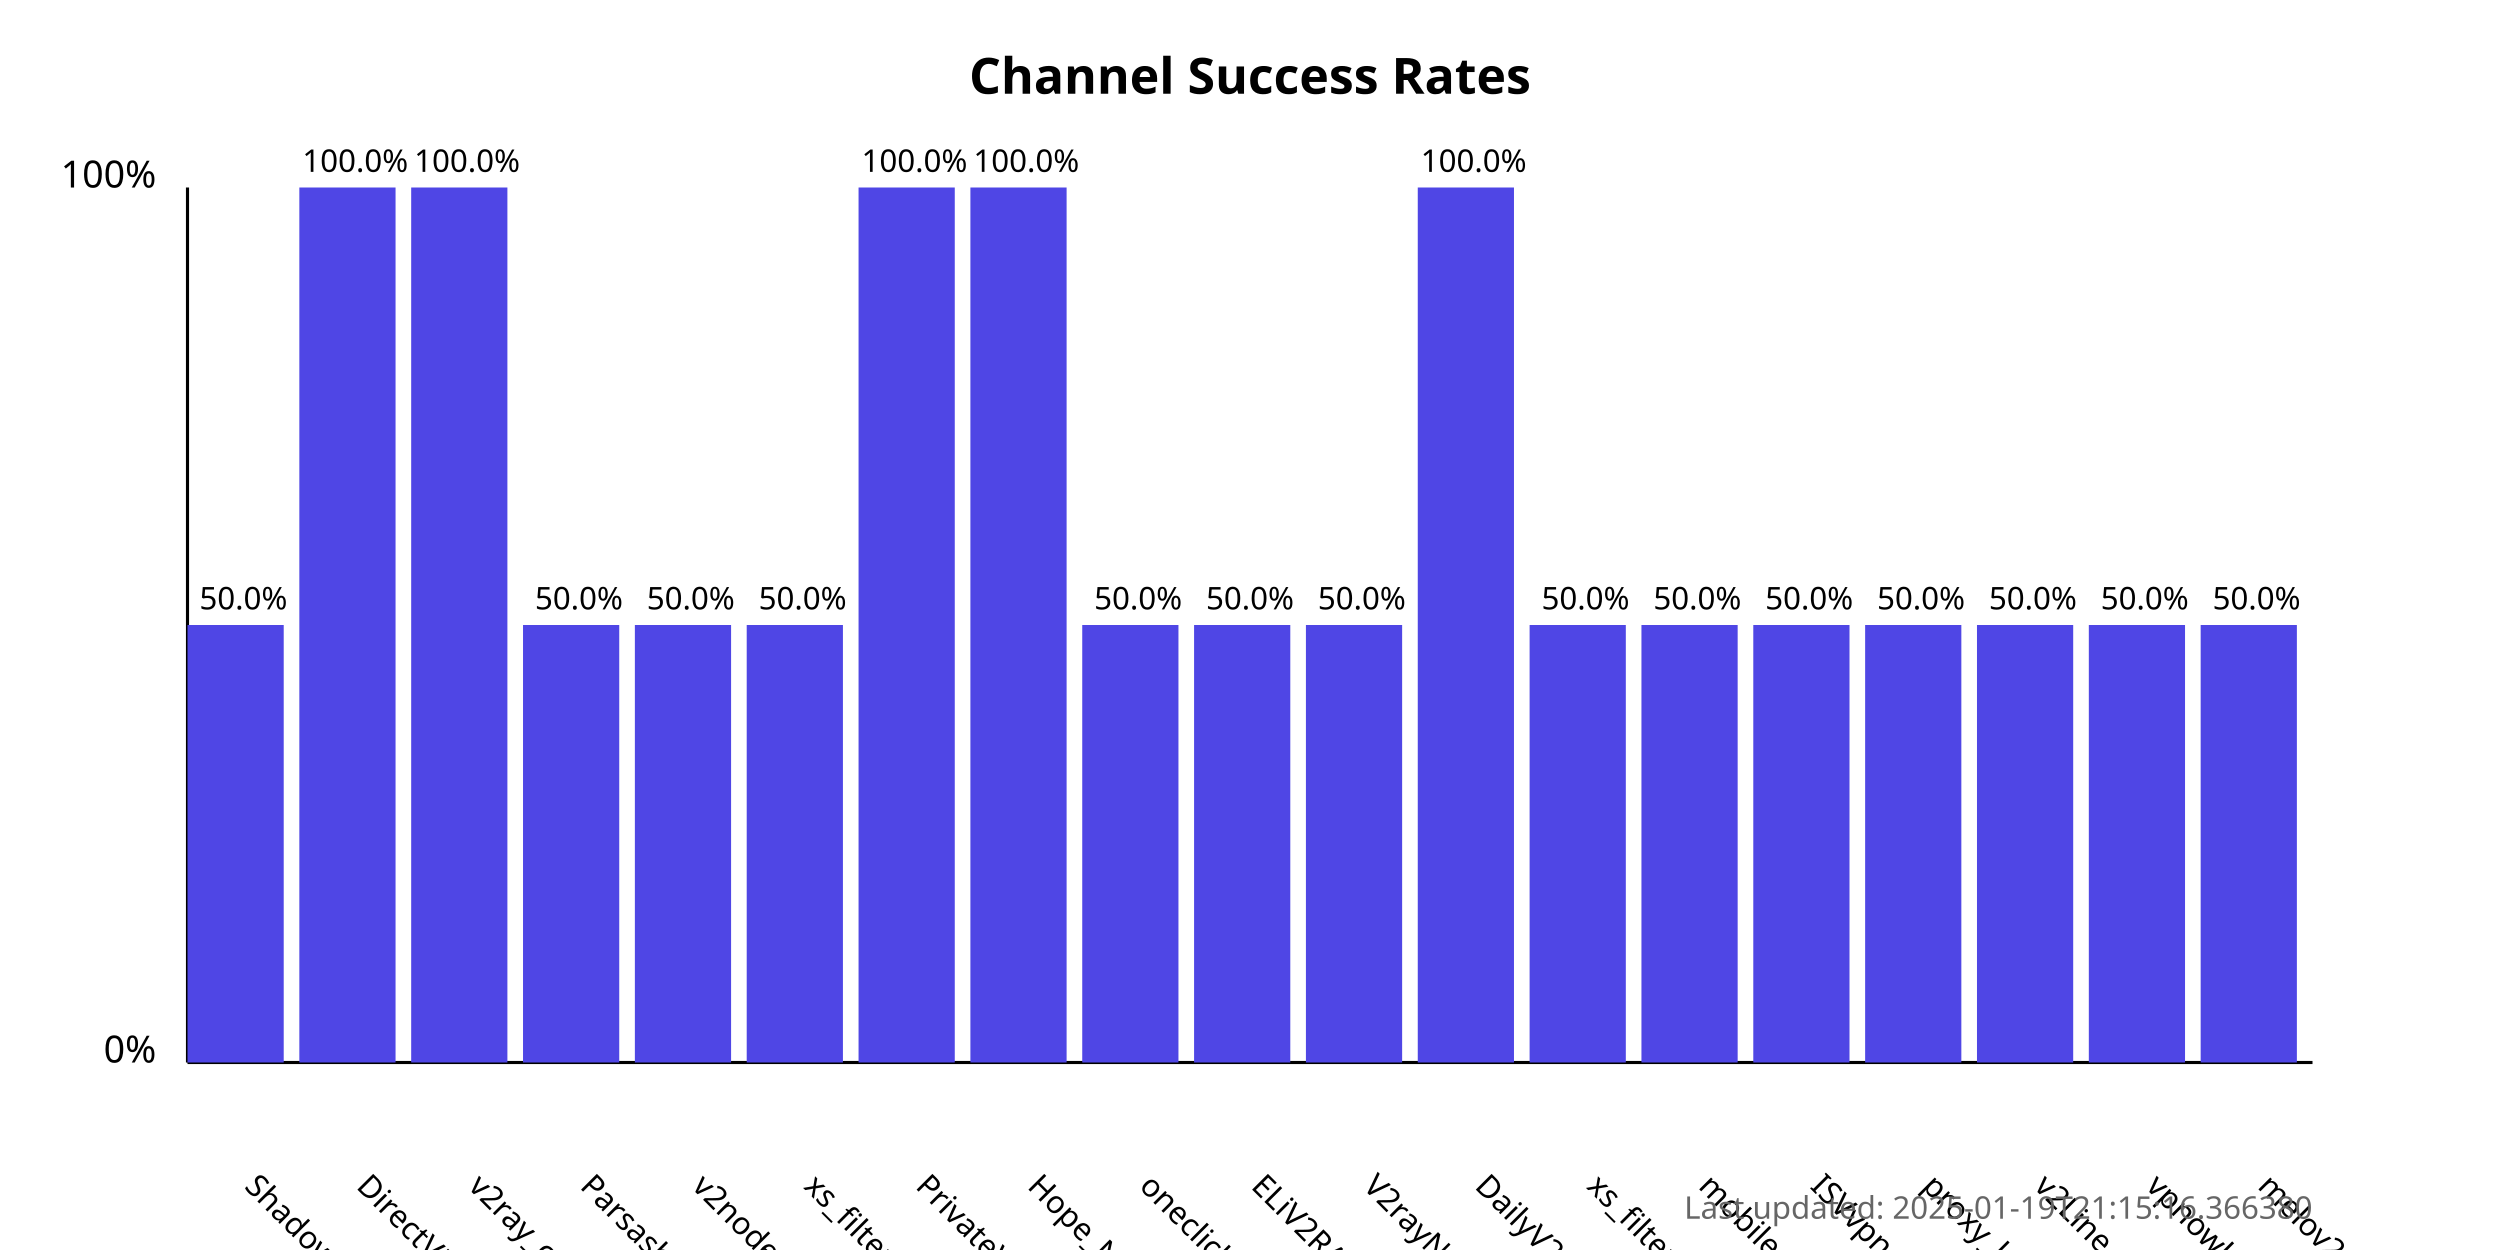
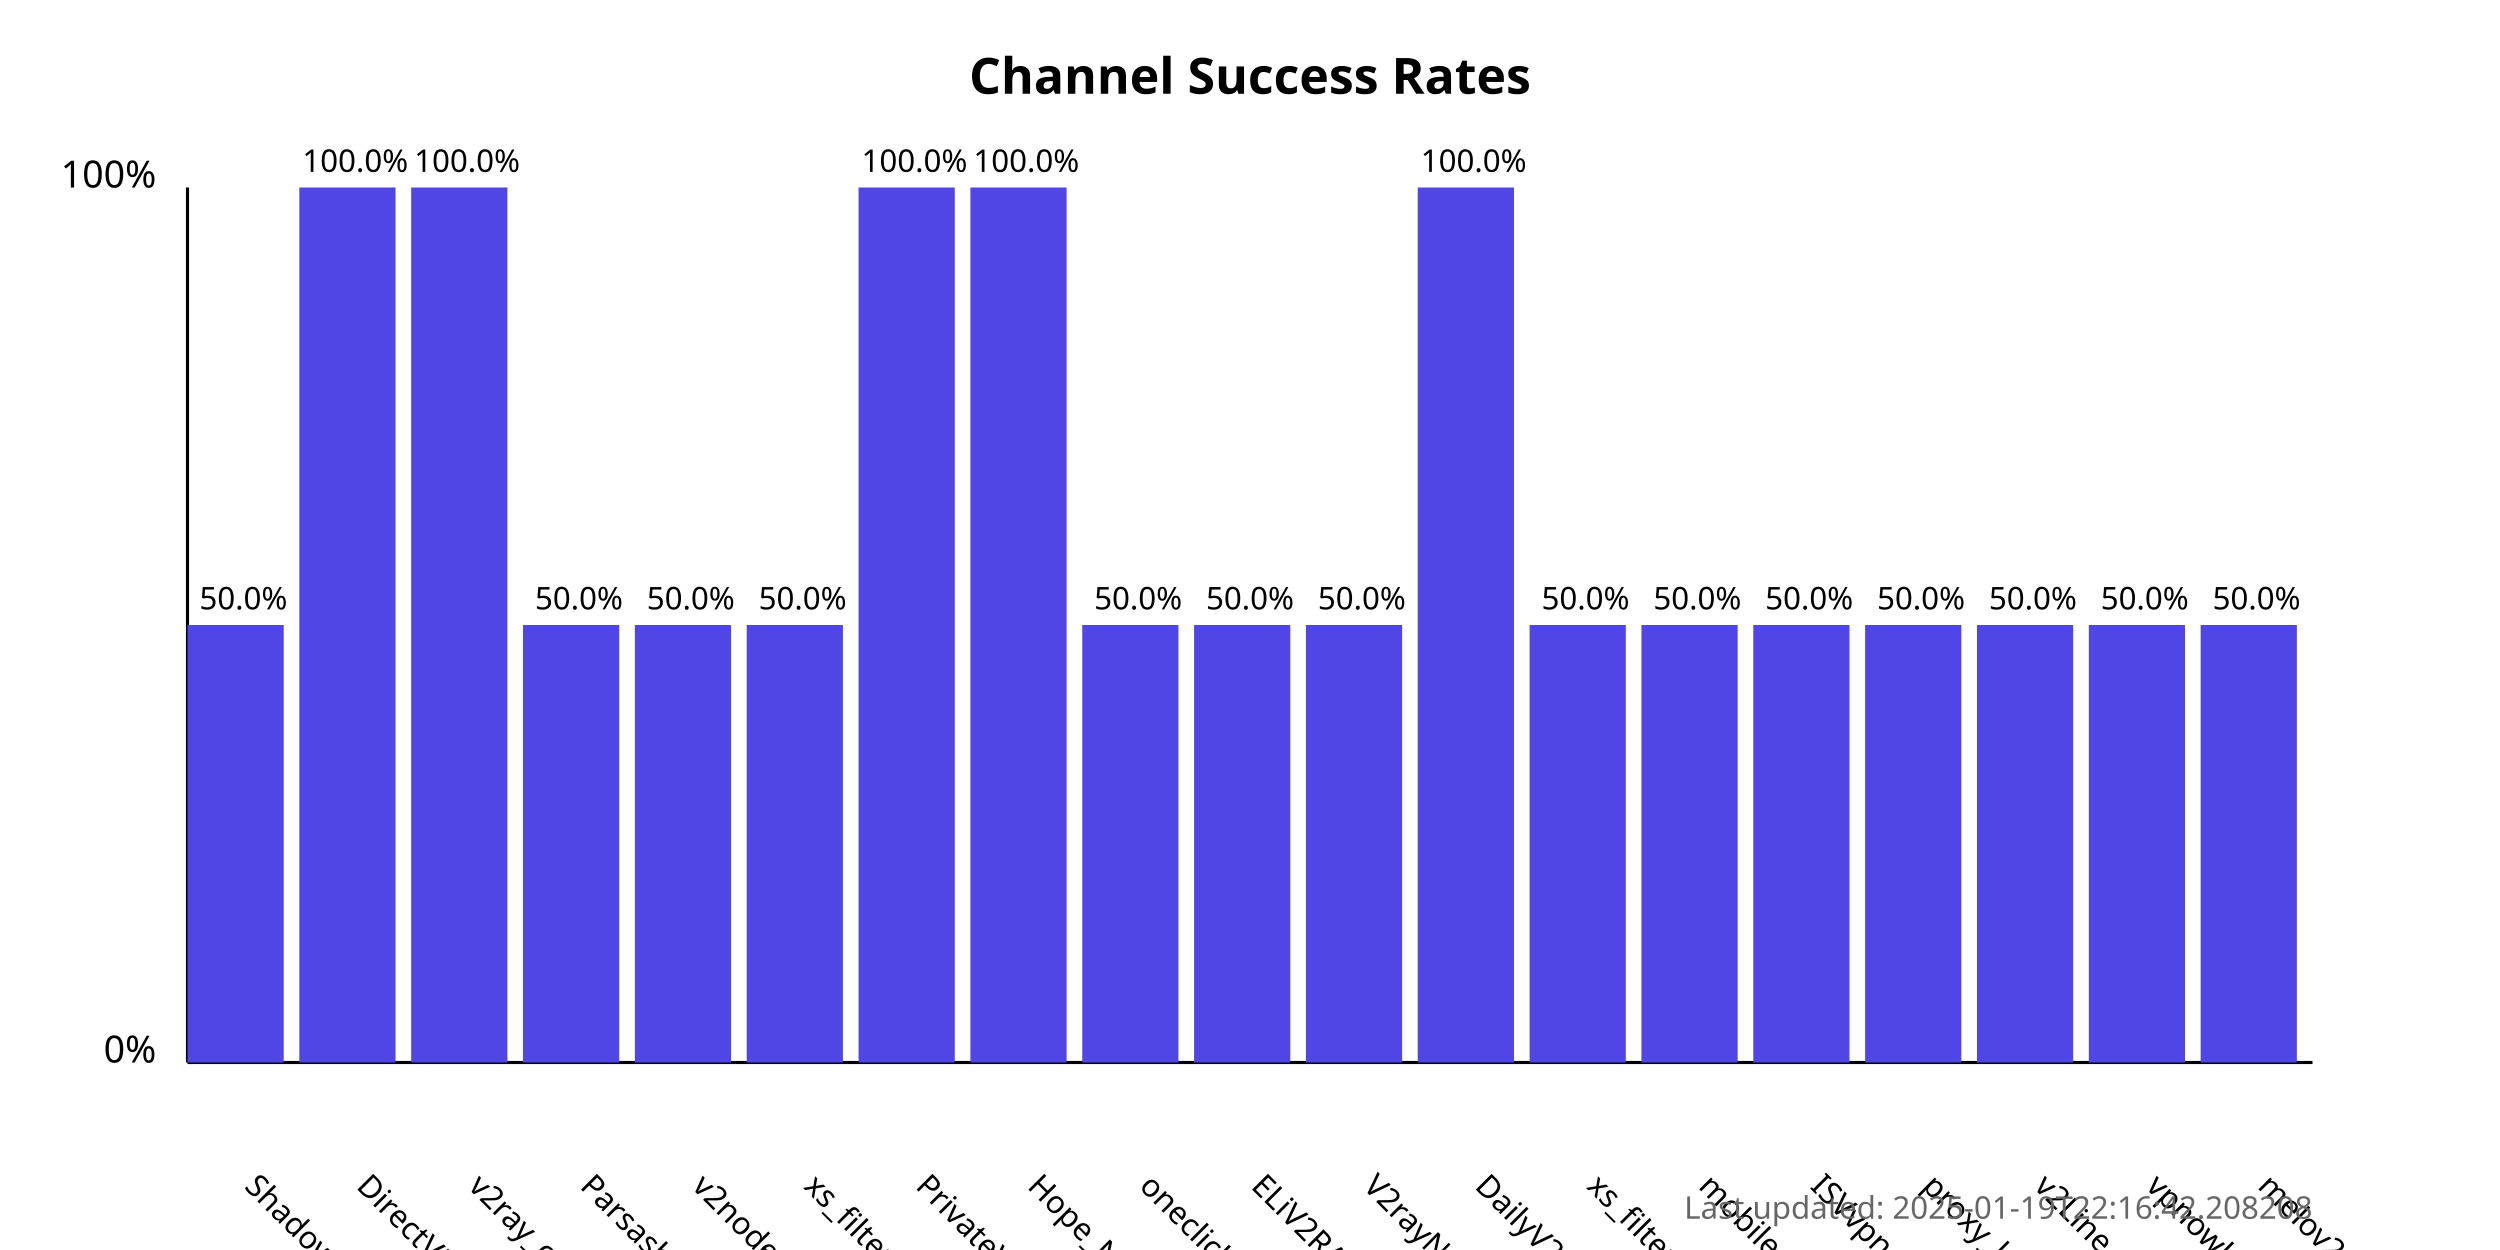
<svg xmlns="http://www.w3.org/2000/svg" width="800" height="400">
  <style>
            .chart-title { font: bold 16px sans-serif; }
            .axis-label { font: 12px sans-serif; }
            .tick-label { font: 10px sans-serif; }
            .bar { fill: #4f46e5; }
            .bar:hover { fill: #6366f1; }
            .timestamp { font: 10px sans-serif; fill: #666; }
        </style>
  <text x="400.0" y="30" text-anchor="middle" class="chart-title">
            Channel Success Rates
        </text>
  <line x1="60" y1="340" x2="60" y2="60" stroke="black" stroke-width="1" />
  <line x1="60" y1="340" x2="740" y2="340" stroke="black" stroke-width="1" />
  <text x="50" y="340" text-anchor="end" class="axis-label">0%</text>
  <text x="50" y="60" text-anchor="end" class="axis-label">100%</text>
  <g>
    <rect x="60" y="200.0" width="30.789" height="140.0" class="bar" />
    <text x="77.895" y="380" transform="rotate(45, 77.89474, 380)" text-anchor="start" class="tick-label">
                ShadowProxy66
            </text>
    <text x="77.895" y="195.0" text-anchor="middle" class="tick-label">
                50.0%
            </text>
  </g>
  <g>
    <rect x="95.789" y="60.0" width="30.789" height="280.0" class="bar" />
    <text x="113.684" y="380" transform="rotate(45, 113.6842, 380)" text-anchor="start" class="tick-label">
                DirectVPN
            </text>
    <text x="113.684" y="55.0" text-anchor="middle" class="tick-label">
                100.0%
            </text>
  </g>
  <g>
    <rect x="131.579" y="60.0" width="30.789" height="280.0" class="bar" />
    <text x="149.474" y="380" transform="rotate(45, 149.4737, 380)" text-anchor="start" class="tick-label">
                v2ray_configs_pool
            </text>
    <text x="149.474" y="55.0" text-anchor="middle" class="tick-label">
                100.0%
            </text>
  </g>
  <g>
    <rect x="167.368" y="200.0" width="30.789" height="140.0" class="bar" />
    <text x="185.263" y="380" transform="rotate(45, 185.2632, 380)" text-anchor="start" class="tick-label">
                Parsashonam
            </text>
    <text x="185.263" y="195.0" text-anchor="middle" class="tick-label">
                50.0%
            </text>
  </g>
  <g>
    <rect x="203.158" y="200.0" width="30.789" height="140.0" class="bar" />
    <text x="221.053" y="380" transform="rotate(45, 221.0526, 380)" text-anchor="start" class="tick-label">
                v2nodes
            </text>
    <text x="221.053" y="195.0" text-anchor="middle" class="tick-label">
                50.0%
            </text>
  </g>
  <g>
    <rect x="238.947" y="200.0" width="30.789" height="140.0" class="bar" />
    <text x="256.842" y="380" transform="rotate(45, 256.8421, 380)" text-anchor="start" class="tick-label">
                xs_filternet
            </text>
    <text x="256.842" y="195.0" text-anchor="middle" class="tick-label">
                50.0%
            </text>
  </g>
  <g>
    <rect x="274.737" y="60.0" width="30.789" height="280.0" class="bar" />
    <text x="292.632" y="380" transform="rotate(45, 292.6316, 380)" text-anchor="start" class="tick-label">
                PrivateVPNs
            </text>
    <text x="292.632" y="55.0" text-anchor="middle" class="tick-label">
                100.0%
            </text>
  </g>
  <g>
    <rect x="310.526" y="60.0" width="30.789" height="280.0" class="bar" />
    <text x="328.421" y="380" transform="rotate(45, 328.4211, 380)" text-anchor="start" class="tick-label">
                Hope_Net
            </text>
    <text x="328.421" y="55.0" text-anchor="middle" class="tick-label">
                100.0%
            </text>
  </g>
  <g>
    <rect x="346.316" y="200.0" width="30.789" height="140.0" class="bar" />
    <text x="364.211" y="380" transform="rotate(45, 364.2105, 380)" text-anchor="start" class="tick-label">
                oneclickvpnkeys
            </text>
    <text x="364.211" y="195.0" text-anchor="middle" class="tick-label">
                50.0%
            </text>
  </g>
  <g>
    <rect x="382.105" y="200.0" width="30.789" height="140.0" class="bar" />
    <text x="400" y="380" transform="rotate(45, 400, 380)" text-anchor="start" class="tick-label">
                ELiV2RAY
            </text>
    <text x="400" y="195.0" text-anchor="middle" class="tick-label">
                50.0%
            </text>
  </g>
  <g>
    <rect x="417.895" y="200.0" width="30.789" height="140.0" class="bar" />
    <text x="435.789" y="380" transform="rotate(45, 435.7895, 380)" text-anchor="start" class="tick-label">
                V2rayNGX
            </text>
    <text x="435.789" y="195.0" text-anchor="middle" class="tick-label">
                50.0%
            </text>
  </g>
  <g>
    <rect x="453.684" y="60.0" width="30.789" height="280.0" class="bar" />
    <text x="471.579" y="380" transform="rotate(45, 471.5789, 380)" text-anchor="start" class="tick-label">
                DailyV2RY
            </text>
    <text x="471.579" y="55.0" text-anchor="middle" class="tick-label">
                100.0%
            </text>
  </g>
  <g>
    <rect x="489.474" y="200.0" width="30.789" height="140.0" class="bar" />
    <text x="507.368" y="380" transform="rotate(45, 507.3684, 380)" text-anchor="start" class="tick-label">
                xs_filternet
            </text>
    <text x="507.368" y="195.0" text-anchor="middle" class="tick-label">
                50.0%
            </text>
  </g>
  <g>
    <rect x="525.263" y="200.0" width="30.789" height="140.0" class="bar" />
    <text x="543.158" y="380" transform="rotate(45, 543.1579, 380)" text-anchor="start" class="tick-label">
                mobilesignal
            </text>
    <text x="543.158" y="195.0" text-anchor="middle" class="tick-label">
                50.0%
            </text>
  </g>
  <g>
    <rect x="561.053" y="200.0" width="30.789" height="140.0" class="bar" />
    <text x="578.947" y="380" transform="rotate(45, 578.9474, 380)" text-anchor="start" class="tick-label">
                ISVvpn
            </text>
    <text x="578.947" y="195.0" text-anchor="middle" class="tick-label">
                50.0%
            </text>
  </g>
  <g>
    <rect x="596.842" y="200.0" width="30.789" height="140.0" class="bar" />
    <text x="614.737" y="380" transform="rotate(45, 614.7368, 380)" text-anchor="start" class="tick-label">
                proxy_kafee
            </text>
    <text x="614.737" y="195.0" text-anchor="middle" class="tick-label">
                50.0%
            </text>
  </g>
  <g>
    <rect x="632.632" y="200.0" width="30.789" height="140.0" class="bar" />
    <text x="650.526" y="380" transform="rotate(45, 650.5263, 380)" text-anchor="start" class="tick-label">
                v2Line
            </text>
    <text x="650.526" y="195.0" text-anchor="middle" class="tick-label">
                50.0%
            </text>
  </g>
  <g>
    <rect x="668.421" y="200.0" width="30.789" height="140.0" class="bar" />
    <text x="686.316" y="380" transform="rotate(45, 686.3158, 380)" text-anchor="start" class="tick-label">
                vpnowl
            </text>
    <text x="686.316" y="195.0" text-anchor="middle" class="tick-label">
                50.0%
            </text>
  </g>
  <g>
    <rect x="704.211" y="200.0" width="30.789" height="140.0" class="bar" />
    <text x="722.105" y="380" transform="rotate(45, 722.1053, 380)" text-anchor="start" class="tick-label">
                melov2ray
            </text>
    <text x="722.105" y="195.0" text-anchor="middle" class="tick-label">
                50.0%
            </text>
  </g>
  <text x="740" y="390" text-anchor="end" class="timestamp">
-             Last updated: 2025-01-19T21:15:16.366380
+             Last updated: 2025-01-19T22:16:42.208208
        </text>
</svg>
